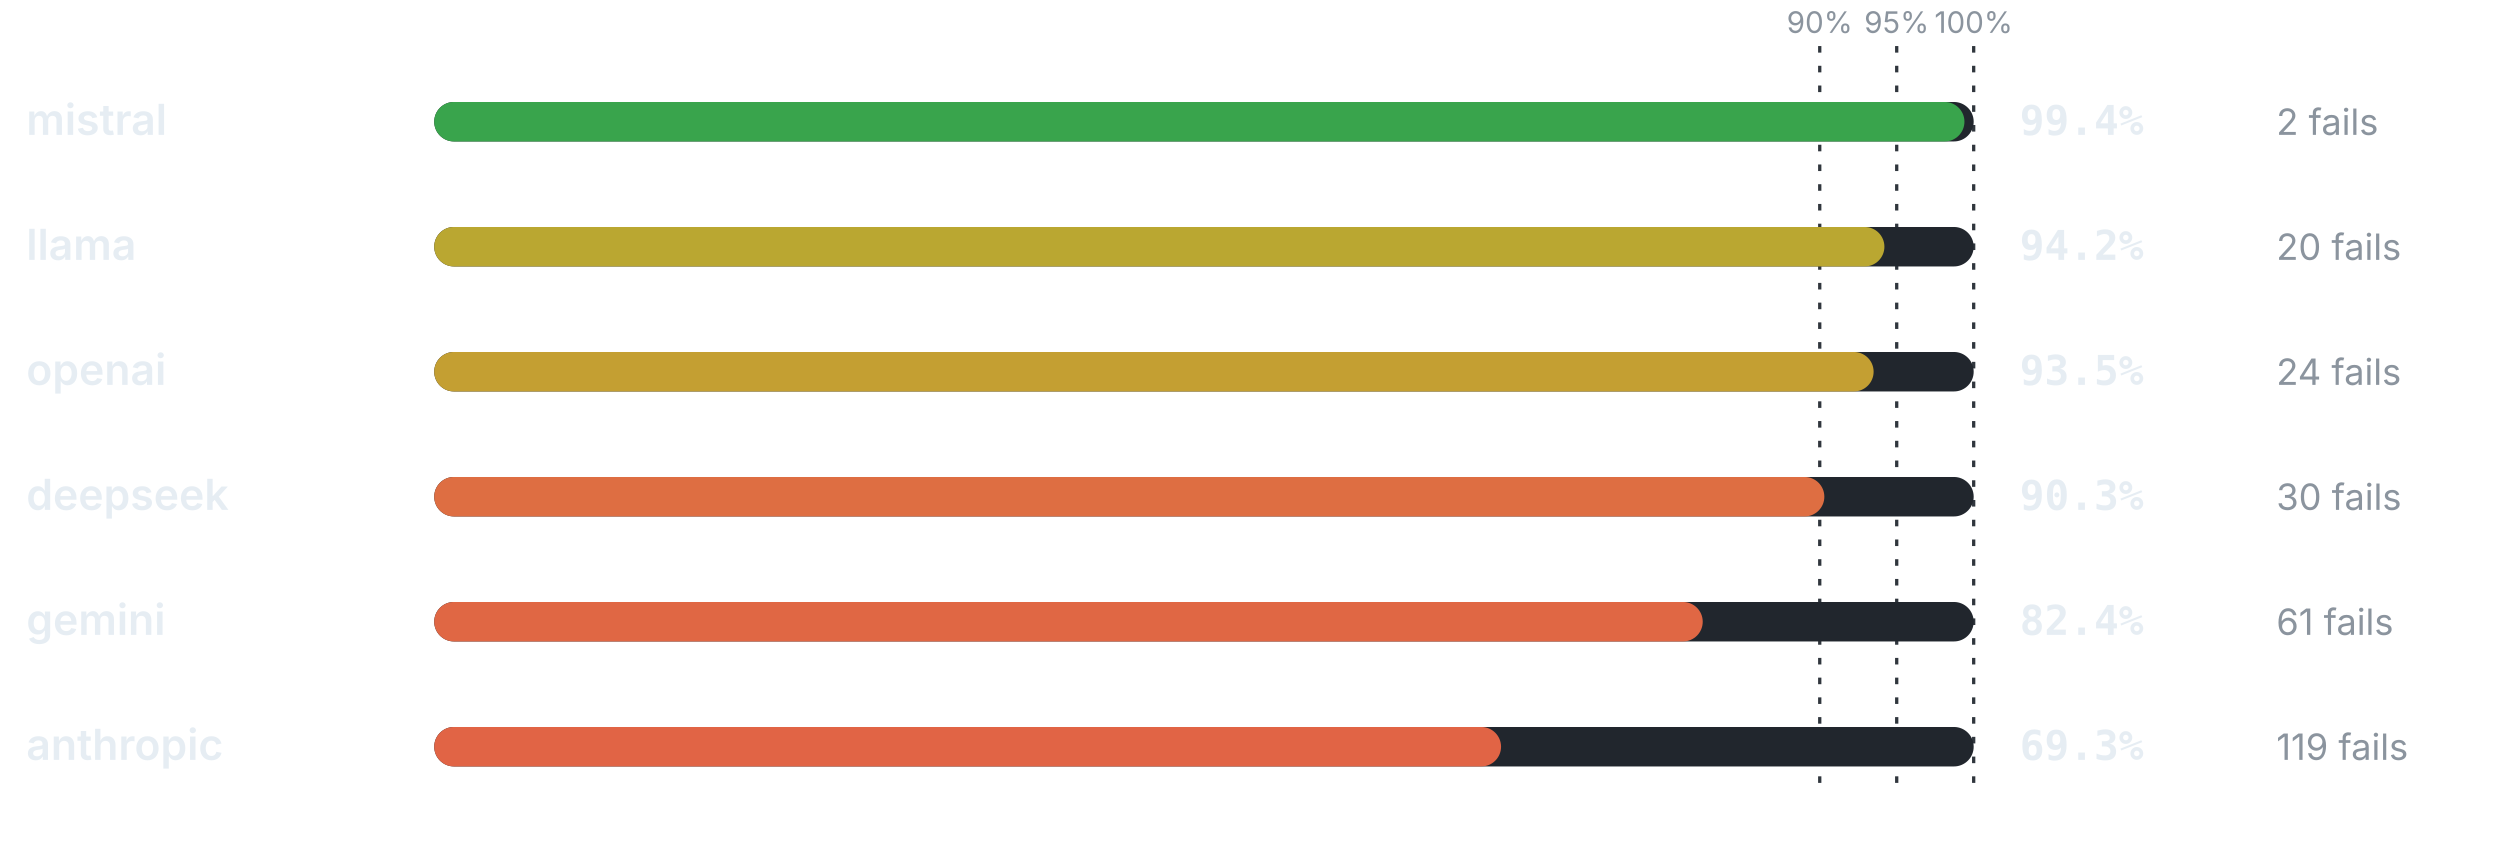
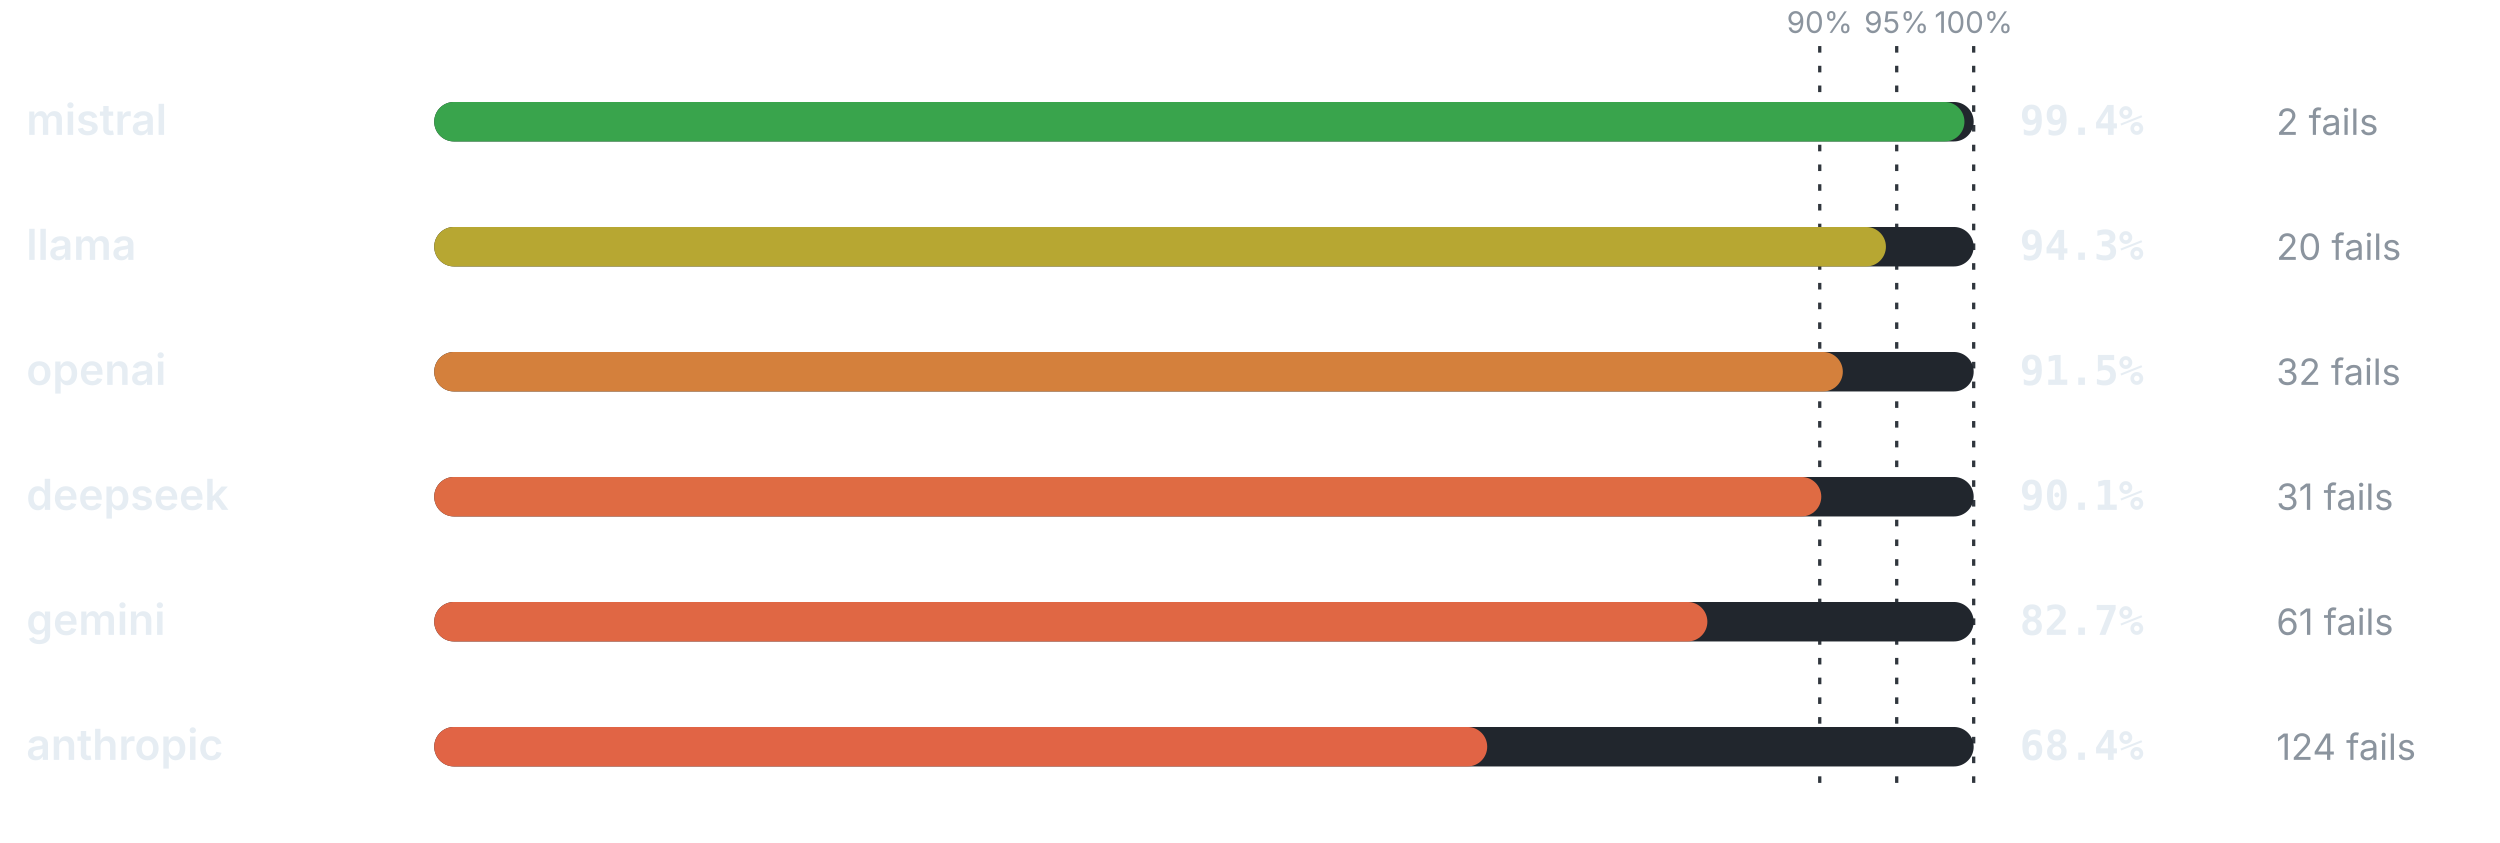
<svg xmlns="http://www.w3.org/2000/svg" viewBox="0 0 760 256" width="760" height="256" role="img" aria-label="Pass rate by provider" font-family="-apple-system,BlinkMacSystemFont,'Segoe UI',system-ui,sans-serif">
  <line x1="553.2" y1="14" x2="553.2" y2="240" stroke="#30363d" stroke-width="1" stroke-dasharray="2 4" />
  <text x="553.2" y="10" font-size="9" font-weight="400" text-anchor="middle" fill="#8b949e">90%</text>
  <line x1="576.6" y1="14" x2="576.6" y2="240" stroke="#30363d" stroke-width="1" stroke-dasharray="2 4" />
  <text x="576.6" y="10" font-size="9" font-weight="400" text-anchor="middle" fill="#8b949e">95%</text>
  <line x1="600" y1="14" x2="600" y2="240" stroke="#30363d" stroke-width="1" stroke-dasharray="2 4" />
  <text x="600" y="10" font-size="9" font-weight="400" text-anchor="middle" fill="#8b949e">100%</text>
  <text x="8" y="41" font-size="13" font-weight="600" text-anchor="start" fill="#e6edf3">mistral</text>
  <rect x="132" y="31" width="468" height="12" rx="6" fill="#21262d" />
  <rect x="132" y="31" width="465.19" height="12" rx="6" fill="#39a44c" />
  <text x="614" y="41" font-size="12.5" font-weight="700" text-anchor="start" fill="#e6edf3" font-family="ui-monospace,SFMono-Regular,Menlo,monospace">99.4%</text>
  <text x="692" y="41" font-size="11" font-weight="400" text-anchor="start" fill="#8b949e">2 fails</text>
  <text x="8" y="79" font-size="13" font-weight="600" text-anchor="start" fill="#e6edf3">llama</text>
  <rect x="132" y="69" width="468" height="12" rx="6" fill="#21262d" />
-   <rect x="132" y="69" width="440.86" height="12" rx="6" fill="#baa731" />
-   <text x="614" y="79" font-size="12.5" font-weight="700" text-anchor="start" fill="#e6edf3" font-family="ui-monospace,SFMono-Regular,Menlo,monospace">94.2%</text>
+   <rect x="132" y="69" width="441.32" height="12" rx="6" fill="#b7a732" />
+   <text x="614" y="79" font-size="12.5" font-weight="700" text-anchor="start" fill="#e6edf3" font-family="ui-monospace,SFMono-Regular,Menlo,monospace">94.3%</text>
  <text x="692" y="79" font-size="11" font-weight="400" text-anchor="start" fill="#8b949e">20 fails</text>
  <text x="8" y="117" font-size="13" font-weight="600" text-anchor="start" fill="#e6edf3">openai</text>
  <rect x="132" y="107" width="468" height="12" rx="6" fill="#21262d" />
-   <rect x="132" y="107" width="437.58" height="12" rx="6" fill="#c49f32" />
-   <text x="614" y="117" font-size="12.5" font-weight="700" text-anchor="start" fill="#e6edf3" font-family="ui-monospace,SFMono-Regular,Menlo,monospace">93.5%</text>
-   <text x="692" y="117" font-size="11" font-weight="400" text-anchor="start" fill="#8b949e">24 fails</text>
+   <rect x="132" y="107" width="428.22" height="12" rx="6" fill="#d4803c" />
+   <text x="614" y="117" font-size="12.5" font-weight="700" text-anchor="start" fill="#e6edf3" font-family="ui-monospace,SFMono-Regular,Menlo,monospace">91.5%</text>
+   <text x="692" y="117" font-size="11" font-weight="400" text-anchor="start" fill="#8b949e">32 fails</text>
  <text x="8" y="155" font-size="13" font-weight="600" text-anchor="start" fill="#e6edf3">deepseek</text>
  <rect x="132" y="145" width="468" height="12" rx="6" fill="#21262d" />
-   <rect x="132" y="145" width="422.6" height="12" rx="6" fill="#de6e42" />
-   <text x="614" y="155" font-size="12.5" font-weight="700" text-anchor="start" fill="#e6edf3" font-family="ui-monospace,SFMono-Regular,Menlo,monospace">90.3%</text>
-   <text x="692" y="155" font-size="11" font-weight="400" text-anchor="start" fill="#8b949e">30 fails</text>
+   <rect x="132" y="145" width="421.67" height="12" rx="6" fill="#df6b43" />
+   <text x="614" y="155" font-size="12.5" font-weight="700" text-anchor="start" fill="#e6edf3" font-family="ui-monospace,SFMono-Regular,Menlo,monospace">90.1%</text>
+   <text x="692" y="155" font-size="11" font-weight="400" text-anchor="start" fill="#8b949e">31 fails</text>
  <text x="8" y="193" font-size="13" font-weight="600" text-anchor="start" fill="#e6edf3">gemini</text>
  <rect x="132" y="183" width="468" height="12" rx="6" fill="#21262d" />
-   <rect x="132" y="183" width="385.63" height="12" rx="6" fill="#e06744" />
-   <text x="614" y="193" font-size="12.5" font-weight="700" text-anchor="start" fill="#e6edf3" font-family="ui-monospace,SFMono-Regular,Menlo,monospace">82.4%</text>
+   <rect x="132" y="183" width="387.04" height="12" rx="6" fill="#e06744" />
+   <text x="614" y="193" font-size="12.5" font-weight="700" text-anchor="start" fill="#e6edf3" font-family="ui-monospace,SFMono-Regular,Menlo,monospace">82.7%</text>
  <text x="692" y="193" font-size="11" font-weight="400" text-anchor="start" fill="#8b949e">61 fails</text>
  <text x="8" y="231" font-size="13" font-weight="600" text-anchor="start" fill="#e6edf3">anthropic</text>
  <rect x="132" y="221" width="468" height="12" rx="6" fill="#21262d" />
-   <rect x="132" y="221" width="324.32" height="12" rx="6" fill="#e16445" />
-   <text x="614" y="231" font-size="12.5" font-weight="700" text-anchor="start" fill="#e6edf3" font-family="ui-monospace,SFMono-Regular,Menlo,monospace">69.3%</text>
-   <text x="692" y="231" font-size="11" font-weight="400" text-anchor="start" fill="#8b949e">119 fails</text>
+   <rect x="132" y="221" width="320.11" height="12" rx="6" fill="#e16445" />
+   <text x="614" y="231" font-size="12.5" font-weight="700" text-anchor="start" fill="#e6edf3" font-family="ui-monospace,SFMono-Regular,Menlo,monospace">68.4%</text>
+   <text x="692" y="231" font-size="11" font-weight="400" text-anchor="start" fill="#8b949e">124 fails</text>
</svg>
